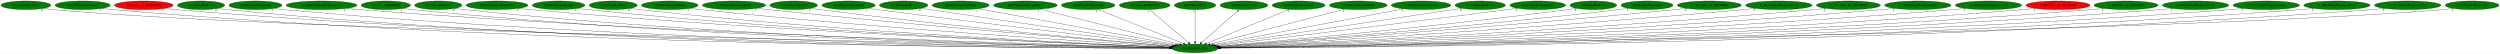
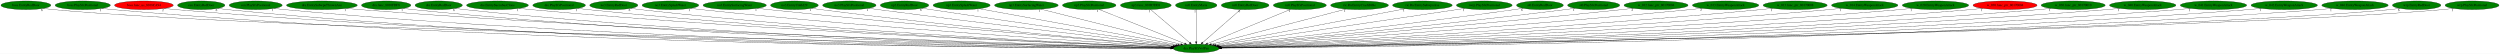
- <svg xmlns="http://www.w3.org/2000/svg" xmlns:xlink="http://www.w3.org/1999/xlink" width="10432pt" height="224pt" viewBox="0.00 0.00 10432.43 224.00">
+ <svg xmlns="http://www.w3.org/2000/svg" xmlns:xlink="http://www.w3.org/1999/xlink" width="10422pt" height="224pt" viewBox="0.00 0.00 10422.43 224.00">
  <g id="graph0" class="graph" transform="scale(1 1) rotate(0) translate(4 220)">
-     <polygon fill="white" stroke="transparent" points="-4,4 -4,-220 10428.43,-220 10428.43,4 -4,4" />
+     <polygon fill="white" stroke="transparent" points="-4,4 -4,-220 10418.43,-220 10418.43,4 -4,4" />
    <g id="node1" class="node">
      <ellipse fill="green" stroke="black" cx="4982.99" cy="-18" rx="95.58" ry="18" />
      <text text-anchor="middle" x="4982.99" y="-14.3" font-family="Times,serif" font-size="14.00">dra.PlaySfxVolPan</text>
    </g>
    <g id="node2" class="node">
      <g id="a_node2">
        <a xlink:href="boss.EntityRedDoor.svg" xlink:title="boss.EntityRedDoor">
          <ellipse fill="green" stroke="black" cx="103.99" cy="-198" rx="103.98" ry="18" />
          <text text-anchor="middle" x="103.99" y="-194.3" font-family="Times,serif" font-size="14.00">boss.EntityRedDoor</text>
        </a>
      </g>
    </g>
    <g id="edge1" class="edge">
      <path fill="none" stroke="black" d="M175.88,-184.91C189.5,-182.98 203.66,-181.22 216.99,-180 1166.94,-92.79 4268.71,-32.13 4878.42,-20.89" />
      <polygon fill="black" stroke="black" points="4878.58,-24.38 4888.51,-20.7 4878.45,-17.38 4878.58,-24.38" />
      <text text-anchor="middle" x="170.88" y="-173.71" font-family="Times,serif" font-size="14.00">6</text>
    </g>
    <g id="node3" class="node">
      <g id="a_node3">
        <a xlink:href="boss.PlaySfxPositional.svg" xlink:title="boss.PlaySfxPositional">
          <ellipse fill="green" stroke="black" cx="340.99" cy="-198" rx="115.08" ry="18" />
          <text text-anchor="middle" x="340.99" y="-194.3" font-family="Times,serif" font-size="14.00">boss.PlaySfxPositional</text>
        </a>
      </g>
    </g>
    <g id="edge2" class="edge">
      <path fill="none" stroke="black" d="M420.24,-184.93C435.08,-183.01 450.49,-181.25 464.99,-180 2224.06,-28.46 4380.23,-18.93 4877.36,-18.84" />
      <polygon fill="black" stroke="black" points="4877.39,-22.34 4887.39,-18.84 4877.39,-15.34 4877.39,-22.34" />
      <text text-anchor="middle" x="415.24" y="-173.73" font-family="Times,serif" font-size="14.00">1</text>
    </g>
    <g id="node4" class="node">
      <g id="a_node4">
        <a xlink:href="boss.func_us_8018CA94.svg" xlink:title="boss.func_us_8018CA94">
          <ellipse fill="red" stroke="black" cx="595.99" cy="-198" rx="122.38" ry="18" />
          <text text-anchor="middle" x="595.99" y="-194.3" font-family="Times,serif" font-size="14.00">boss.func_us_8018CA94</text>
        </a>
      </g>
    </g>
    <g id="edge3" class="edge">
      <path fill="none" stroke="black" d="M680.08,-184.93C695.65,-183.03 711.79,-181.27 726.99,-180 2377.73,-41.96 4398.62,-22.22 4877.66,-19.45" />
      <polygon fill="black" stroke="black" points="4877.69,-22.95 4887.67,-19.39 4877.65,-15.95 4877.69,-22.95" />
      <text text-anchor="middle" x="675.08" y="-173.73" font-family="Times,serif" font-size="14.00">2</text>
    </g>
    <g id="node5" class="node">
      <g id="a_node5">
        <a xlink:href="cen.EntityRedDoor.svg" xlink:title="cen.EntityRedDoor">
          <ellipse fill="green" stroke="black" cx="834.99" cy="-198" rx="98.58" ry="18" />
          <text text-anchor="middle" x="834.99" y="-194.3" font-family="Times,serif" font-size="14.00">cen.EntityRedDoor</text>
        </a>
      </g>
    </g>
    <g id="edge4" class="edge">
      <path fill="none" stroke="black" d="M903.4,-185C916.5,-183.05 930.15,-181.26 942.99,-180 2501.55,-26.8 4411.97,-18.35 4877.21,-18.7" />
      <polygon fill="black" stroke="black" points="4877.27,-22.2 4887.27,-18.71 4877.28,-15.2 4877.27,-22.2" />
      <text text-anchor="middle" x="898.4" y="-173.8" font-family="Times,serif" font-size="14.00">6</text>
    </g>
    <g id="node6" class="node">
      <g id="a_node6">
        <a xlink:href="cen.PlaySfxPositional.svg" xlink:title="cen.PlaySfxPositional">
          <ellipse fill="green" stroke="black" cx="1061.99" cy="-198" rx="110.48" ry="18" />
          <text text-anchor="middle" x="1061.99" y="-194.3" font-family="Times,serif" font-size="14.00">cen.PlaySfxPositional</text>
        </a>
      </g>
    </g>
    <g id="edge5" class="edge">
      <path fill="none" stroke="black" d="M1138.36,-184.94C1152.5,-183.04 1167.17,-181.28 1180.99,-180 2642.22,-45.03 4429.99,-23.07 4877.61,-19.62" />
      <polygon fill="black" stroke="black" points="4877.65,-23.12 4887.62,-19.55 4877.59,-16.12 4877.65,-23.12" />
      <text text-anchor="middle" x="1133.36" y="-173.74" font-family="Times,serif" font-size="14.00">1</text>
    </g>
    <g id="node7" class="node">
      <g id="a_node7">
        <a xlink:href="dra.EntitySubwpnThrownAxe.svg" xlink:title="dra.EntitySubwpnThrownAxe">
          <ellipse fill="green" stroke="black" cx="1337.99" cy="-198" rx="147.57" ry="18" />
          <text text-anchor="middle" x="1337.99" y="-194.3" font-family="Times,serif" font-size="14.00">dra.EntitySubwpnThrownAxe</text>
        </a>
      </g>
    </g>
    <g id="edge6" class="edge">
      <path fill="none" stroke="black" d="M1439.86,-184.97C1457.88,-183.11 1476.47,-181.36 1493.99,-180 2828.68,-76.58 4456.12,-31.8 4878.78,-21.43" />
      <polygon fill="black" stroke="black" points="4878.92,-24.93 4888.84,-21.19 4878.75,-17.93 4878.92,-24.93" />
      <text text-anchor="middle" x="1434.86" y="-173.77" font-family="Times,serif" font-size="14.00">1</text>
    </g>
    <g id="node8" class="node">
      <g id="a_node8">
        <a xlink:href="dra.func_8010FDF8.svg" xlink:title="dra.func_8010FDF8">
          <ellipse fill="green" stroke="black" cx="1605.99" cy="-198" rx="102.88" ry="18" />
          <text text-anchor="middle" x="1605.99" y="-194.3" font-family="Times,serif" font-size="14.00">dra.func_8010FDF8</text>
        </a>
      </g>
    </g>
    <g id="edge7" class="edge">
      <path fill="none" stroke="black" d="M1677.21,-184.99C1690.4,-183.08 1704.09,-181.3 1716.99,-180 2956,-54.92 4469.66,-25.98 4877.57,-20.26" />
      <polygon fill="black" stroke="black" points="4877.92,-23.76 4887.87,-20.12 4877.82,-16.76 4877.92,-23.76" />
      <text text-anchor="middle" x="1672.21" y="-173.79" font-family="Times,serif" font-size="14.00">1</text>
    </g>
    <g id="node9" class="node">
      <g id="a_node9">
        <a xlink:href="dre.EntityRedDoor.svg" xlink:title="dre.EntityRedDoor">
          <ellipse fill="green" stroke="black" cx="1824.99" cy="-198" rx="98.58" ry="18" />
          <text text-anchor="middle" x="1824.99" y="-194.3" font-family="Times,serif" font-size="14.00">dre.EntityRedDoor</text>
        </a>
      </g>
    </g>
    <g id="edge8" class="edge">
      <path fill="none" stroke="black" d="M1893.63,-185C1906.35,-183.09 1919.55,-181.31 1931.99,-180 3082.61,-58.58 4487.49,-27.19 4877.98,-20.56" />
      <polygon fill="black" stroke="black" points="4878.18,-24.05 4888.12,-20.39 4878.07,-17.05 4878.18,-24.05" />
      <text text-anchor="middle" x="1888.63" y="-173.8" font-family="Times,serif" font-size="14.00">6</text>
    </g>
    <g id="node10" class="node">
      <g id="a_node10">
        <a xlink:href="dre.EntitySuccubusClone.svg" xlink:title="dre.EntitySuccubusClone">
          <ellipse fill="green" stroke="black" cx="2069.99" cy="-198" rx="128.88" ry="18" />
          <text text-anchor="middle" x="2069.99" y="-194.3" font-family="Times,serif" font-size="14.00">dre.EntitySuccubusClone</text>
        </a>
      </g>
    </g>
    <g id="edge9" class="edge">
      <path fill="none" stroke="black" d="M2159.72,-185.09C2175.78,-183.21 2192.36,-181.41 2207.99,-180 3248.99,-85.78 4514.94,-35.74 4879.99,-22.57" />
      <polygon fill="black" stroke="black" points="4880.14,-26.07 4890.01,-22.21 4879.89,-19.07 4880.14,-26.07" />
      <text text-anchor="middle" x="2154.72" y="-173.89" font-family="Times,serif" font-size="14.00">1</text>
    </g>
    <g id="node11" class="node">
      <g id="a_node11">
        <a xlink:href="dre.PlaySfxPositional.svg" xlink:title="dre.PlaySfxPositional">
          <ellipse fill="green" stroke="black" cx="2326.99" cy="-198" rx="109.68" ry="18" />
          <text text-anchor="middle" x="2326.99" y="-194.3" font-family="Times,serif" font-size="14.00">dre.PlaySfxPositional</text>
        </a>
      </g>
    </g>
    <g id="edge10" class="edge">
      <path fill="none" stroke="black" d="M2404.02,-185.1C2417.96,-183.2 2432.39,-181.4 2445.99,-180 3388.57,-82.92 4534.61,-35.43 4879.82,-22.64" />
      <polygon fill="black" stroke="black" points="4880.18,-26.13 4890.05,-22.26 4879.92,-19.13 4880.18,-26.13" />
      <text text-anchor="middle" x="2399.02" y="-173.9" font-family="Times,serif" font-size="14.00">1</text>
    </g>
    <g id="node12" class="node">
      <g id="a_node12">
        <a xlink:href="no3.EntityRedDoor.svg" xlink:title="no3.EntityRedDoor">
          <ellipse fill="green" stroke="black" cx="2554.99" cy="-198" rx="100.18" ry="18" />
          <text text-anchor="middle" x="2554.99" y="-194.3" font-family="Times,serif" font-size="14.00">no3.EntityRedDoor</text>
        </a>
      </g>
    </g>
    <g id="edge11" class="edge">
      <path fill="none" stroke="black" d="M2625.23,-185.14C2638.1,-183.23 2651.43,-181.41 2663.99,-180 3517.47,-83.99 4554.53,-36.35 4880.14,-23" />
      <polygon fill="black" stroke="black" points="4880.64,-26.49 4890.49,-22.58 4880.36,-19.49 4880.64,-26.49" />
      <text text-anchor="middle" x="2620.23" y="-173.94" font-family="Times,serif" font-size="14.00">6</text>
    </g>
    <g id="node13" class="node">
      <g id="a_node13">
        <a xlink:href="no3.EntitySplashWater.svg" xlink:title="no3.EntitySplashWater">
          <ellipse fill="green" stroke="black" cx="2790.99" cy="-198" rx="118.08" ry="18" />
          <text text-anchor="middle" x="2790.99" y="-194.3" font-family="Times,serif" font-size="14.00">no3.EntitySplashWater</text>
        </a>
      </g>
    </g>
    <g id="edge12" class="edge">
      <path fill="none" stroke="black" d="M2874.26,-185.18C2888.82,-183.31 2903.83,-181.5 2917.99,-180 3671.63,-100.24 4583.93,-42.69 4882.89,-24.84" />
      <polygon fill="black" stroke="black" points="4883.49,-28.31 4893.26,-24.22 4883.07,-21.32 4883.49,-28.31" />
      <text text-anchor="middle" x="2869.26" y="-173.98" font-family="Times,serif" font-size="14.00">1</text>
    </g>
    <g id="node14" class="node">
      <g id="a_node14">
        <a xlink:href="no3.EntitySurfacingWater.svg" xlink:title="no3.EntitySurfacingWater">
          <ellipse fill="green" stroke="black" cx="3058.99" cy="-198" rx="131.88" ry="18" />
          <text text-anchor="middle" x="3058.99" y="-194.3" font-family="Times,serif" font-size="14.00">no3.EntitySurfacingWater</text>
        </a>
      </g>
    </g>
    <g id="edge13" class="edge">
      <path fill="none" stroke="black" d="M3152.61,-185.31C3168.42,-183.46 3184.67,-181.62 3199.99,-180 3843.14,-112.21 4618.7,-48.26 4886.54,-26.69" />
      <polygon fill="black" stroke="black" points="4886.93,-30.17 4896.62,-25.88 4886.37,-23.19 4886.93,-30.17" />
      <text text-anchor="middle" x="3147.61" y="-174.11" font-family="Times,serif" font-size="14.00">1</text>
    </g>
    <g id="node15" class="node">
      <g id="a_node15">
        <a xlink:href="no3.EntityUnkId29.svg" xlink:title="no3.EntityUnkId29">
          <ellipse fill="green" stroke="black" cx="3307.99" cy="-198" rx="99.38" ry="18" />
          <text text-anchor="middle" x="3307.99" y="-194.3" font-family="Times,serif" font-size="14.00">no3.EntityUnkId29</text>
        </a>
      </g>
    </g>
    <g id="edge14" class="edge">
      <path fill="none" stroke="black" d="M3379.15,-185.35C3391.74,-183.45 3404.74,-181.58 3416.99,-180 3972.46,-108.18 4642.14,-48.17 4887.21,-27.09" />
      <polygon fill="black" stroke="black" points="4887.84,-30.55 4897.51,-26.21 4887.25,-23.57 4887.84,-30.55" />
      <text text-anchor="middle" x="3374.15" y="-174.15" font-family="Times,serif" font-size="14.00">1</text>
    </g>
    <g id="node16" class="node">
      <g id="a_node16">
        <a xlink:href="no3.PlaySfxPositional.svg" xlink:title="no3.PlaySfxPositional">
          <ellipse fill="green" stroke="black" cx="3536.99" cy="-198" rx="111.28" ry="18" />
          <text text-anchor="middle" x="3536.99" y="-194.3" font-family="Times,serif" font-size="14.00">no3.PlaySfxPositional</text>
        </a>
      </g>
    </g>
    <g id="edge15" class="edge">
      <path fill="none" stroke="black" d="M3617,-185.44C3630.35,-183.58 3644.06,-181.7 3656.99,-180 4121.86,-118.86 4679.56,-53.87 4893.48,-29.25" />
      <polygon fill="black" stroke="black" points="4894.17,-32.69 4903.71,-28.07 4893.37,-25.73 4894.17,-32.69" />
      <text text-anchor="middle" x="3612" y="-174.24" font-family="Times,serif" font-size="14.00">1</text>
    </g>
    <g id="node17" class="node">
      <g id="a_node17">
        <a xlink:href="np3.EntityRedDoor.svg" xlink:title="np3.EntityRedDoor">
          <ellipse fill="green" stroke="black" cx="3766.99" cy="-198" rx="100.98" ry="18" />
          <text text-anchor="middle" x="3766.99" y="-194.3" font-family="Times,serif" font-size="14.00">np3.EntityRedDoor</text>
        </a>
      </g>
    </g>
    <g id="edge16" class="edge">
      <path fill="none" stroke="black" d="M3840.35,-185.57C3852.58,-183.69 3865.14,-181.78 3876.99,-180 4258.55,-122.75 4714.63,-57.3 4899.27,-30.93" />
      <polygon fill="black" stroke="black" points="4899.78,-34.39 4909.18,-29.52 4898.79,-27.46 4899.78,-34.39" />
      <text text-anchor="middle" x="3835.35" y="-174.37" font-family="Times,serif" font-size="14.00">6</text>
    </g>
    <g id="node18" class="node">
      <g id="a_node18">
        <a xlink:href="np3.EntitySplashWater.svg" xlink:title="np3.EntitySplashWater">
          <ellipse fill="green" stroke="black" cx="4004.99" cy="-198" rx="118.88" ry="18" />
          <text text-anchor="middle" x="4004.99" y="-194.3" font-family="Times,serif" font-size="14.00">np3.EntitySplashWater</text>
        </a>
      </g>
    </g>
    <g id="edge17" class="edge">
      <path fill="none" stroke="black" d="M4078.1,-183.69C4258.48,-150.86 4723.39,-66.25 4906.88,-32.85" />
      <polygon fill="black" stroke="black" points="4907.51,-36.3 4916.72,-31.06 4906.26,-29.41 4907.51,-36.3" />
      <text text-anchor="middle" x="4073.1" y="-172.49" font-family="Times,serif" font-size="14.00">1</text>
    </g>
    <g id="node19" class="node">
      <g id="a_node19">
        <a xlink:href="np3.EntitySurfacingWater.svg" xlink:title="np3.EntitySurfacingWater">
          <ellipse fill="green" stroke="black" cx="4274.99" cy="-198" rx="132.68" ry="18" />
          <text text-anchor="middle" x="4274.99" y="-194.3" font-family="Times,serif" font-size="14.00">np3.EntitySurfacingWater</text>
        </a>
      </g>
    </g>
    <g id="edge18" class="edge">
      <path fill="none" stroke="black" d="M4335.05,-181.9C4467.14,-148.69 4781.93,-69.55 4918.23,-35.28" />
      <polygon fill="black" stroke="black" points="4919.28,-38.63 4928.12,-32.79 4917.57,-31.84 4919.28,-38.63" />
      <text text-anchor="middle" x="4330.05" y="-170.7" font-family="Times,serif" font-size="14.00">1</text>
    </g>
    <g id="node20" class="node">
      <g id="a_node20">
        <a xlink:href="np3.PlaySfxPositional.svg" xlink:title="np3.PlaySfxPositional">
          <ellipse fill="green" stroke="black" cx="4536.99" cy="-198" rx="111.58" ry="18" />
          <text text-anchor="middle" x="4536.99" y="-194.3" font-family="Times,serif" font-size="14.00">np3.PlaySfxPositional</text>
        </a>
      </g>
    </g>
    <g id="edge19" class="edge">
      <path fill="none" stroke="black" d="M4576.96,-181.05C4658.98,-148.31 4846.03,-73.66 4934.68,-38.28" />
      <polygon fill="black" stroke="black" points="4936.23,-41.43 4944.22,-34.47 4933.64,-34.93 4936.23,-41.43" />
      <text text-anchor="middle" x="4571.96" y="-169.85" font-family="Times,serif" font-size="14.00">1</text>
    </g>
    <g id="node21" class="node">
      <g id="a_node21">
        <a xlink:href="np3.func_801B5DE8.svg" xlink:title="np3.func_801B5DE8">
          <ellipse fill="green" stroke="black" cx="4772.99" cy="-198" rx="105.88" ry="18" />
          <text text-anchor="middle" x="4772.99" y="-194.3" font-family="Times,serif" font-size="14.00">np3.func_801B5DE8</text>
        </a>
      </g>
    </g>
    <g id="edge20" class="edge">
      <path fill="none" stroke="black" d="M4792.75,-180.25C4830.35,-148.38 4912.28,-78.94 4955.32,-42.45" />
      <polygon fill="black" stroke="black" points="4957.77,-44.97 4963.13,-35.83 4953.24,-39.63 4957.77,-44.97" />
      <text text-anchor="middle" x="4787.75" y="-169.05" font-family="Times,serif" font-size="14.00">1</text>
    </g>
    <g id="node22" class="node">
      <g id="a_node22">
        <a xlink:href="nz0.EntityMaria.svg" xlink:title="nz0.EntityMaria">
          <ellipse fill="green" stroke="black" cx="4982.99" cy="-198" rx="86.38" ry="18" />
          <text text-anchor="middle" x="4982.99" y="-194.3" font-family="Times,serif" font-size="14.00">nz0.EntityMaria</text>
        </a>
      </g>
    </g>
    <g id="edge21" class="edge">
      <path fill="none" stroke="black" d="M4982.99,-179.93C4982.99,-148.97 4982.99,-83.3 4982.99,-46.13" />
      <polygon fill="black" stroke="black" points="4986.49,-46.02 4982.99,-36.02 4979.49,-46.02 4986.49,-46.02" />
      <text text-anchor="middle" x="4977.99" y="-168.73" font-family="Times,serif" font-size="14.00">1</text>
    </g>
    <g id="node23" class="node">
      <g id="a_node23">
        <a xlink:href="nz0.EntityRedDoor.svg" xlink:title="nz0.EntityRedDoor">
          <ellipse fill="green" stroke="black" cx="5186.99" cy="-198" rx="99.38" ry="18" />
          <text text-anchor="middle" x="5186.99" y="-194.3" font-family="Times,serif" font-size="14.00">nz0.EntityRedDoor</text>
        </a>
      </g>
    </g>
    <g id="edge22" class="edge">
      <path fill="none" stroke="black" d="M5167.8,-180.25C5131.27,-148.38 5051.68,-78.94 5009.87,-42.45" />
      <polygon fill="black" stroke="black" points="5012.12,-39.77 5002.28,-35.83 5007.51,-45.04 5012.12,-39.77" />
      <text text-anchor="middle" x="5162.8" y="-169.05" font-family="Times,serif" font-size="14.00">6</text>
    </g>
    <g id="node24" class="node">
      <g id="a_node24">
        <a xlink:href="nz0.PlaySfxPositional.svg" xlink:title="nz0.PlaySfxPositional">
          <ellipse fill="green" stroke="black" cx="5414.99" cy="-198" rx="110.48" ry="18" />
          <text text-anchor="middle" x="5414.99" y="-194.3" font-family="Times,serif" font-size="14.00">nz0.PlaySfxPositional</text>
        </a>
      </g>
    </g>
    <g id="edge23" class="edge">
      <path fill="none" stroke="black" d="M5376.27,-181.05C5296.93,-148.35 5116.1,-73.85 5030.11,-38.41" />
      <polygon fill="black" stroke="black" points="5031.43,-35.17 5020.85,-34.6 5028.76,-41.64 5031.43,-35.17" />
      <text text-anchor="middle" x="5371.27" y="-169.85" font-family="Times,serif" font-size="14.00">1</text>
    </g>
    <g id="node25" class="node">
      <g id="a_node25">
        <a xlink:href="ric.RicEntityCrashBible.svg" xlink:title="ric.RicEntityCrashBible">
          <ellipse fill="green" stroke="black" cx="5663.99" cy="-198" rx="120.48" ry="18" />
          <text text-anchor="middle" x="5663.99" y="-194.3" font-family="Times,serif" font-size="14.00">ric.RicEntityCrashBible</text>
        </a>
      </g>
    </g>
    <g id="edge24" class="edge">
      <path fill="none" stroke="black" d="M5607.1,-182.13C5480.92,-149.15 5178.36,-70.07 5046.37,-35.57" />
      <polygon fill="black" stroke="black" points="5046.97,-32.1 5036.41,-32.96 5045.2,-38.88 5046.97,-32.1" />
      <text text-anchor="middle" x="5602.1" y="-170.93" font-family="Times,serif" font-size="14.00">1</text>
    </g>
    <g id="node26" class="node">
      <g id="a_node26">
        <a xlink:href="ric.RicEntitySubwpnAxe.svg" xlink:title="ric.RicEntitySubwpnAxe">
          <ellipse fill="green" stroke="black" cx="5925.99" cy="-198" rx="124.28" ry="18" />
          <text text-anchor="middle" x="5925.99" y="-194.3" font-family="Times,serif" font-size="14.00">ric.RicEntitySubwpnAxe</text>
        </a>
      </g>
    </g>
    <g id="edge25" class="edge">
      <path fill="none" stroke="black" d="M5853.56,-183.33C5678.83,-150.35 5235.54,-66.67 5058.1,-33.18" />
      <polygon fill="black" stroke="black" points="5058.55,-29.7 5048.07,-31.28 5057.25,-36.58 5058.55,-29.7" />
      <text text-anchor="middle" x="5848.56" y="-172.13" font-family="Times,serif" font-size="14.00">1</text>
    </g>
    <g id="node27" class="node">
      <g id="a_node27">
-         <a xlink:href="rwrp.EntityRedDoor.svg" xlink:title="rwrp.EntityRedDoor">
-           <ellipse fill="green" stroke="black" cx="6172.99" cy="-198" rx="105.08" ry="18" />
-           <text text-anchor="middle" x="6172.99" y="-194.3" font-family="Times,serif" font-size="14.00">rwrp.EntityRedDoor</text>
+         <a xlink:href="rwrp.PlaySfxPositional.svg" xlink:title="rwrp.PlaySfxPositional">
+           <ellipse fill="green" stroke="black" cx="6183.99" cy="-198" rx="116.18" ry="18" />
+           <text text-anchor="middle" x="6183.99" y="-194.3" font-family="Times,serif" font-size="14.00">rwrp.PlaySfxPositional</text>
        </a>
      </g>
    </g>
    <g id="edge26" class="edge">
-       <path fill="none" stroke="black" d="M6096.29,-185.53C5883.27,-153.66 5285.71,-64.28 5065.68,-31.37" />
-       <polygon fill="black" stroke="black" points="5065.89,-27.86 5055.49,-29.84 5064.86,-34.78 5065.89,-27.86" />
-       <text text-anchor="middle" x="6091.29" y="-174.33" font-family="Times,serif" font-size="14.00">6</text>
+       <path fill="none" stroke="black" d="M6102.86,-184.97C5884.48,-152.61 5285.93,-63.9 5065.72,-31.26" />
+       <polygon fill="black" stroke="black" points="5065.92,-27.75 5055.52,-29.75 5064.9,-34.68 5065.92,-27.75" />
+       <text text-anchor="middle" x="6097.86" y="-173.77" font-family="Times,serif" font-size="14.00">1</text>
    </g>
    <g id="node28" class="node">
      <g id="a_node28">
-         <a xlink:href="rwrp.PlaySfxPositional.svg" xlink:title="rwrp.PlaySfxPositional">
-           <ellipse fill="green" stroke="black" cx="6412.99" cy="-198" rx="116.18" ry="18" />
-           <text text-anchor="middle" x="6412.99" y="-194.3" font-family="Times,serif" font-size="14.00">rwrp.PlaySfxPositional</text>
+         <a xlink:href="st0.EntityRedDoor.svg" xlink:title="st0.EntityRedDoor">
+           <ellipse fill="green" stroke="black" cx="6415.99" cy="-198" rx="97.48" ry="18" />
+           <text text-anchor="middle" x="6415.99" y="-194.3" font-family="Times,serif" font-size="14.00">st0.EntityRedDoor</text>
        </a>
      </g>
    </g>
    <g id="edge27" class="edge">
-       <path fill="none" stroke="black" d="M6328.97,-185.53C6314.95,-183.65 6300.56,-181.75 6286.99,-180 5829.86,-120.94 5281.95,-54.81 5071.37,-29.56" />
-       <polygon fill="black" stroke="black" points="5071.64,-26.07 5061.3,-28.36 5070.81,-33.02 5071.64,-26.07" />
-       <text text-anchor="middle" x="6323.97" y="-174.33" font-family="Times,serif" font-size="14.00">1</text>
+       <path fill="none" stroke="black" d="M6345.83,-185.47C6333.56,-183.57 6320.91,-181.67 6308.99,-180 5845.27,-115.03 5288.13,-52.39 5073.43,-28.82" />
+       <polygon fill="black" stroke="black" points="5073.79,-25.34 5063.47,-27.73 5073.03,-32.3 5073.79,-25.34" />
+       <text text-anchor="middle" x="6340.83" y="-174.27" font-family="Times,serif" font-size="14.00">6</text>
    </g>
    <g id="node29" class="node">
      <g id="a_node29">
-         <a xlink:href="st0.EntityRedDoor.svg" xlink:title="st0.EntityRedDoor">
-           <ellipse fill="green" stroke="black" cx="6644.99" cy="-198" rx="97.48" ry="18" />
-           <text text-anchor="middle" x="6644.99" y="-194.3" font-family="Times,serif" font-size="14.00">st0.EntityRedDoor</text>
+         <a xlink:href="st0.PlaySfxPositional.svg" xlink:title="st0.PlaySfxPositional">
+           <ellipse fill="green" stroke="black" cx="6639.99" cy="-198" rx="108.58" ry="18" />
+           <text text-anchor="middle" x="6639.99" y="-194.3" font-family="Times,serif" font-size="14.00">st0.PlaySfxPositional</text>
        </a>
      </g>
    </g>
    <g id="edge28" class="edge">
-       <path fill="none" stroke="black" d="M6575.43,-185.39C6562.98,-183.47 6550.11,-181.59 6537.99,-180 5986.84,-107.74 5322.29,-48.05 5078.55,-27.07" />
-       <polygon fill="black" stroke="black" points="5078.57,-23.56 5068.31,-26.19 5077.97,-30.53 5078.57,-23.56" />
-       <text text-anchor="middle" x="6570.43" y="-174.19" font-family="Times,serif" font-size="14.00">6</text>
+       <path fill="none" stroke="black" d="M6562.29,-185.37C6548.87,-183.48 6535.03,-181.62 6521.99,-180 5975.66,-112.09 5317.79,-49.74 5077.06,-27.56" />
+       <polygon fill="black" stroke="black" points="5077.23,-24.06 5066.95,-26.63 5076.59,-31.03 5077.23,-24.06" />
+       <text text-anchor="middle" x="6557.29" y="-174.17" font-family="Times,serif" font-size="14.00">1</text>
    </g>
    <g id="node30" class="node">
      <g id="a_node30">
-         <a xlink:href="st0.PlaySfxPositional.svg" xlink:title="st0.PlaySfxPositional">
-           <ellipse fill="green" stroke="black" cx="6868.99" cy="-198" rx="108.58" ry="18" />
-           <text text-anchor="middle" x="6868.99" y="-194.3" font-family="Times,serif" font-size="14.00">st0.PlaySfxPositional</text>
+         <a xlink:href="w_012.func_ptr_80170004.svg" xlink:title="w_012.func_ptr_80170004">
+           <ellipse fill="green" stroke="black" cx="6899.99" cy="-198" rx="133.48" ry="18" />
+           <text text-anchor="middle" x="6899.99" y="-194.3" font-family="Times,serif" font-size="14.00">w_012.func_ptr_80170004</text>
        </a>
      </g>
    </g>
    <g id="edge29" class="edge">
-       <path fill="none" stroke="black" d="M6791.95,-185.31C6778.32,-183.41 6764.25,-181.56 6750.99,-180 6115.57,-105.35 5348.17,-45.9 5080.61,-26.09" />
-       <polygon fill="black" stroke="black" points="5080.77,-22.59 5070.54,-25.34 5080.26,-29.57 5080.77,-22.59" />
-       <text text-anchor="middle" x="6786.95" y="-174.11" font-family="Times,serif" font-size="14.00">1</text>
+       <path fill="none" stroke="black" d="M6805.32,-185.28C6789.52,-183.44 6773.3,-181.61 6757.99,-180 6117.69,-112.65 5345.63,-48.42 5079,-26.73" />
+       <polygon fill="black" stroke="black" points="5079.22,-23.24 5068.97,-25.92 5078.65,-30.22 5079.22,-23.24" />
+       <text text-anchor="middle" x="6800.32" y="-174.08" font-family="Times,serif" font-size="14.00">2</text>
    </g>
    <g id="node31" class="node">
      <g id="a_node31">
-         <a xlink:href="w_012.func_ptr_80170004.svg" xlink:title="w_012.func_ptr_80170004">
-           <ellipse fill="green" stroke="black" cx="7128.99" cy="-198" rx="133.48" ry="18" />
-           <text text-anchor="middle" x="7128.99" y="-194.3" font-family="Times,serif" font-size="14.00">w_012.func_ptr_80170004</text>
+         <a xlink:href="w_013.EntityWeaponAttack.svg" xlink:title="w_013.EntityWeaponAttack">
+           <ellipse fill="green" stroke="black" cx="7189.99" cy="-198" rx="138.38" ry="18" />
+           <text text-anchor="middle" x="7189.99" y="-194.3" font-family="Times,serif" font-size="14.00">w_013.EntityWeaponAttack</text>
        </a>
      </g>
    </g>
    <g id="edge30" class="edge">
-       <path fill="none" stroke="black" d="M7034.72,-185.19C7018.8,-183.35 7002.43,-181.54 6986.99,-180 6256.33,-106.94 5373.17,-45.23 5081.62,-25.56" />
-       <polygon fill="black" stroke="black" points="5081.71,-22.05 5071.5,-24.87 5081.24,-29.04 5081.71,-22.05" />
-       <text text-anchor="middle" x="7029.72" y="-173.99" font-family="Times,serif" font-size="14.00">2</text>
+       <path fill="none" stroke="black" d="M7092.12,-185.25C7075.41,-183.39 7058.21,-181.57 7041.99,-180 6289.16,-107.35 5379.04,-45.12 5081.95,-25.46" />
+       <polygon fill="black" stroke="black" points="5081.85,-21.94 5071.64,-24.78 5081.39,-28.93 5081.85,-21.94" />
+       <text text-anchor="middle" x="7087.12" y="-174.05" font-family="Times,serif" font-size="14.00">2</text>
    </g>
    <g id="node32" class="node">
      <g id="a_node32">
-         <a xlink:href="w_013.EntityWeaponAttack.svg" xlink:title="w_013.EntityWeaponAttack">
-           <ellipse fill="green" stroke="black" cx="7418.99" cy="-198" rx="138.38" ry="18" />
-           <text text-anchor="middle" x="7418.99" y="-194.3" font-family="Times,serif" font-size="14.00">w_013.EntityWeaponAttack</text>
+         <a xlink:href="w_013.func_ptr_80170008.svg" xlink:title="w_013.func_ptr_80170008">
+           <ellipse fill="green" stroke="black" cx="7479.99" cy="-198" rx="133.48" ry="18" />
+           <text text-anchor="middle" x="7479.99" y="-194.3" font-family="Times,serif" font-size="14.00">w_013.func_ptr_80170008</text>
        </a>
      </g>
    </g>
    <g id="edge31" class="edge">
-       <path fill="none" stroke="black" d="M7321.53,-185.19C7304.69,-183.32 7287.34,-181.51 7270.99,-180 6426.43,-101.82 5403.35,-42.28 5083.48,-24.48" />
-       <polygon fill="black" stroke="black" points="5083.49,-20.98 5073.31,-23.92 5083.1,-27.97 5083.49,-20.98" />
-       <text text-anchor="middle" x="7316.53" y="-173.99" font-family="Times,serif" font-size="14.00">2</text>
+       <path fill="none" stroke="black" d="M7386.22,-185.17C7369.83,-183.3 7352.92,-181.49 7336.99,-180 6466.5,-98.54 5411.26,-41 5084.4,-24.12" />
+       <polygon fill="black" stroke="black" points="5084.18,-20.6 5074.01,-23.58 5083.82,-27.59 5084.18,-20.6" />
+       <text text-anchor="middle" x="7381.22" y="-173.97" font-family="Times,serif" font-size="14.00">1</text>
    </g>
    <g id="node33" class="node">
      <g id="a_node33">
-         <a xlink:href="w_013.func_ptr_80170008.svg" xlink:title="w_013.func_ptr_80170008">
-           <ellipse fill="green" stroke="black" cx="7708.99" cy="-198" rx="133.48" ry="18" />
-           <text text-anchor="middle" x="7708.99" y="-194.3" font-family="Times,serif" font-size="14.00">w_013.func_ptr_80170008</text>
+         <a xlink:href="w_014.EntityWeaponAttack.svg" xlink:title="w_014.EntityWeaponAttack">
+           <ellipse fill="green" stroke="black" cx="7769.99" cy="-198" rx="138.38" ry="18" />
+           <text text-anchor="middle" x="7769.99" y="-194.3" font-family="Times,serif" font-size="14.00">w_014.EntityWeaponAttack</text>
        </a>
      </g>
    </g>
    <g id="edge32" class="edge">
-       <path fill="none" stroke="black" d="M7615.61,-185.13C7599.1,-183.25 7582.05,-181.45 7565.99,-180 6602.79,-92.8 5433.2,-38.41 5085.27,-23.31" />
-       <polygon fill="black" stroke="black" points="5085.36,-19.81 5075.22,-22.88 5085.06,-26.8 5085.36,-19.81" />
-       <text text-anchor="middle" x="7610.61" y="-173.93" font-family="Times,serif" font-size="14.00">1</text>
+       <path fill="none" stroke="black" d="M7672.94,-185.1C7655.97,-183.24 7638.48,-181.45 7621.99,-180 6635.77,-93.34 5438.1,-38.42 5085.34,-23.27" />
+       <polygon fill="black" stroke="black" points="5085.29,-19.77 5075.15,-22.84 5084.99,-26.76 5085.29,-19.77" />
+       <text text-anchor="middle" x="7667.94" y="-173.9" font-family="Times,serif" font-size="14.00">1</text>
    </g>
    <g id="node34" class="node">
      <g id="a_node34">
-         <a xlink:href="w_014.EntityWeaponAttack.svg" xlink:title="w_014.EntityWeaponAttack">
-           <ellipse fill="green" stroke="black" cx="7998.99" cy="-198" rx="138.38" ry="18" />
-           <text text-anchor="middle" x="7998.99" y="-194.3" font-family="Times,serif" font-size="14.00">w_014.EntityWeaponAttack</text>
+         <a xlink:href="w_020.EntityWeaponAttack.svg" xlink:title="w_020.EntityWeaponAttack">
+           <ellipse fill="green" stroke="black" cx="8064.99" cy="-198" rx="138.38" ry="18" />
+           <text text-anchor="middle" x="8064.99" y="-194.3" font-family="Times,serif" font-size="14.00">w_020.EntityWeaponAttack</text>
        </a>
      </g>
    </g>
    <g id="edge33" class="edge">
-       <path fill="none" stroke="black" d="M7902.34,-185.08C7885.25,-183.2 7867.61,-181.42 7850.99,-180 6771.66,-87.8 5459.13,-36.15 5086.21,-22.62" />
-       <polygon fill="black" stroke="black" points="5086.1,-19.11 5075.98,-22.25 5085.85,-26.11 5086.1,-19.11" />
-       <text text-anchor="middle" x="7897.34" y="-173.88" font-family="Times,serif" font-size="14.00">1</text>
+       <path fill="none" stroke="black" d="M7968.35,-185.06C7951.25,-183.19 7933.61,-181.41 7916.99,-180 6810.68,-86.19 5464.84,-35.52 5086.36,-22.44" />
+       <polygon fill="black" stroke="black" points="5086.36,-18.94 5076.25,-22.09 5086.12,-25.94 5086.36,-18.94" />
+       <text text-anchor="middle" x="7963.35" y="-173.86" font-family="Times,serif" font-size="14.00">1</text>
    </g>
    <g id="node35" class="node">
      <g id="a_node35">
-         <a xlink:href="w_020.EntityWeaponAttack.svg" xlink:title="w_020.EntityWeaponAttack">
-           <ellipse fill="green" stroke="black" cx="8293.99" cy="-198" rx="138.38" ry="18" />
-           <text text-anchor="middle" x="8293.99" y="-194.3" font-family="Times,serif" font-size="14.00">w_020.EntityWeaponAttack</text>
+         <a xlink:href="w_030.func_ptr_80170004.svg" xlink:title="w_030.func_ptr_80170004">
+           <ellipse fill="red" stroke="black" cx="8354.99" cy="-198" rx="133.48" ry="18" />
+           <text text-anchor="middle" x="8354.99" y="-194.3" font-family="Times,serif" font-size="14.00">w_030.func_ptr_80170004</text>
        </a>
      </g>
    </g>
    <g id="edge34" class="edge">
-       <path fill="none" stroke="black" d="M8197.75,-185.05C8180.53,-183.17 8162.74,-181.39 8145.99,-180 6946.01,-80.64 5484.5,-33.46 5086.97,-21.89" />
-       <polygon fill="black" stroke="black" points="5087.03,-18.39 5076.93,-21.6 5086.83,-25.39 5087.03,-18.39" />
-       <text text-anchor="middle" x="8192.75" y="-173.85" font-family="Times,serif" font-size="14.00">1</text>
+       <path fill="none" stroke="black" d="M8262.39,-185.05C8245.64,-183.16 8228.31,-181.38 8211.99,-180 6985.1,-76.61 5489.96,-32.19 5087.1,-21.6" />
+       <polygon fill="black" stroke="black" points="5087.01,-18.09 5076.93,-21.33 5086.83,-25.09 5087.01,-18.09" />
+       <text text-anchor="middle" x="8257.39" y="-173.85" font-family="Times,serif" font-size="14.00">1</text>
    </g>
    <g id="node36" class="node">
      <g id="a_node36">
-         <a xlink:href="w_030.func_ptr_80170004.svg" xlink:title="w_030.func_ptr_80170004">
-           <ellipse fill="red" stroke="black" cx="8583.99" cy="-198" rx="133.48" ry="18" />
-           <text text-anchor="middle" x="8583.99" y="-194.3" font-family="Times,serif" font-size="14.00">w_030.func_ptr_80170004</text>
+         <a xlink:href="w_030.func_ptr_80170010.svg" xlink:title="w_030.func_ptr_80170010">
+           <ellipse fill="green" stroke="black" cx="8638.99" cy="-198" rx="133.48" ry="18" />
+           <text text-anchor="middle" x="8638.99" y="-194.3" font-family="Times,serif" font-size="14.00">w_030.func_ptr_80170010</text>
        </a>
      </g>
    </g>
    <g id="edge35" class="edge">
-       <path fill="none" stroke="black" d="M8491.4,-185.01C8474.64,-183.12 8457.31,-181.35 8440.99,-180 7119.79,-70.85 5508.04,-30.27 5087.37,-21.12" />
-       <polygon fill="black" stroke="black" points="5087.43,-17.63 5077.36,-20.91 5087.28,-24.62 5087.43,-17.63" />
-       <text text-anchor="middle" x="8486.4" y="-173.81" font-family="Times,serif" font-size="14.00">1</text>
+       <path fill="none" stroke="black" d="M8546.67,-184.95C8530.15,-183.08 8513.07,-181.33 8496.99,-180 7152.94,-68.91 5512.88,-29.67 5087.63,-20.99" />
+       <polygon fill="black" stroke="black" points="5087.58,-17.49 5077.51,-20.79 5087.43,-24.49 5087.58,-17.49" />
+       <text text-anchor="middle" x="8541.67" y="-173.75" font-family="Times,serif" font-size="14.00">1</text>
    </g>
    <g id="node37" class="node">
      <g id="a_node37">
-         <a xlink:href="w_030.func_ptr_80170010.svg" xlink:title="w_030.func_ptr_80170010">
-           <ellipse fill="green" stroke="black" cx="8867.99" cy="-198" rx="133.48" ry="18" />
-           <text text-anchor="middle" x="8867.99" y="-194.3" font-family="Times,serif" font-size="14.00">w_030.func_ptr_80170010</text>
+         <a xlink:href="w_040.EntityWeaponAttack.svg" xlink:title="w_040.EntityWeaponAttack">
+           <ellipse fill="green" stroke="black" cx="8928.99" cy="-198" rx="138.38" ry="18" />
+           <text text-anchor="middle" x="8928.99" y="-194.3" font-family="Times,serif" font-size="14.00">w_040.EntityWeaponAttack</text>
        </a>
      </g>
    </g>
    <g id="edge36" class="edge">
-       <path fill="none" stroke="black" d="M8776.05,-184.96C8759.41,-183.07 8742.2,-181.32 8725.99,-180 7287.58,-63.13 5530.85,-27.9 5088.09,-20.59" />
-       <polygon fill="black" stroke="black" points="5087.94,-17.09 5077.88,-20.42 5087.82,-24.09 5087.94,-17.09" />
-       <text text-anchor="middle" x="8771.05" y="-173.76" font-family="Times,serif" font-size="14.00">1</text>
+       <path fill="none" stroke="black" d="M8833.15,-184.97C8815.81,-183.09 8797.88,-181.33 8780.99,-180 7319.53,-65.24 5534.84,-28.42 5088.12,-20.68" />
+       <polygon fill="black" stroke="black" points="5087.88,-17.18 5077.82,-20.51 5087.76,-24.18 5087.88,-17.18" />
+       <text text-anchor="middle" x="8828.15" y="-173.77" font-family="Times,serif" font-size="14.00">1</text>
    </g>
    <g id="node38" class="node">
      <g id="a_node38">
-         <a xlink:href="w_040.EntityWeaponAttack.svg" xlink:title="w_040.EntityWeaponAttack">
-           <ellipse fill="green" stroke="black" cx="9157.99" cy="-198" rx="138.38" ry="18" />
-           <text text-anchor="middle" x="9157.99" y="-194.3" font-family="Times,serif" font-size="14.00">w_040.EntityWeaponAttack</text>
+         <a xlink:href="w_041.EntityWeaponAttack.svg" xlink:title="w_041.EntityWeaponAttack">
+           <ellipse fill="green" stroke="black" cx="9223.99" cy="-198" rx="138.38" ry="18" />
+           <text text-anchor="middle" x="9223.99" y="-194.3" font-family="Times,serif" font-size="14.00">w_041.EntityWeaponAttack</text>
        </a>
      </g>
    </g>
    <g id="edge37" class="edge">
-       <path fill="none" stroke="black" d="M9062.16,-184.94C9044.82,-183.06 9026.88,-181.31 9009.99,-180 7453.17,-59.63 5550.39,-26.77 5087.9,-20.33" />
-       <polygon fill="black" stroke="black" points="5087.95,-16.83 5077.9,-20.19 5087.85,-23.83 5087.95,-16.83" />
-       <text text-anchor="middle" x="9057.16" y="-173.74" font-family="Times,serif" font-size="14.00">1</text>
+       <path fill="none" stroke="black" d="M9128.16,-184.93C9110.82,-183.05 9092.88,-181.3 9075.99,-180 7491.89,-58.04 5555.38,-26.33 5088.06,-20.23" />
+       <polygon fill="black" stroke="black" points="5088,-16.73 5077.96,-20.1 5087.91,-23.73 5088,-16.73" />
+       <text text-anchor="middle" x="9123.16" y="-173.73" font-family="Times,serif" font-size="14.00">1</text>
    </g>
    <g id="node39" class="node">
      <g id="a_node39">
-         <a xlink:href="w_041.EntityWeaponAttack.svg" xlink:title="w_041.EntityWeaponAttack">
-           <ellipse fill="green" stroke="black" cx="9452.99" cy="-198" rx="138.38" ry="18" />
-           <text text-anchor="middle" x="9452.99" y="-194.3" font-family="Times,serif" font-size="14.00">w_041.EntityWeaponAttack</text>
+         <a xlink:href="w_042.EntityWeaponAttack.svg" xlink:title="w_042.EntityWeaponAttack">
+           <ellipse fill="green" stroke="black" cx="9518.99" cy="-198" rx="138.38" ry="18" />
+           <text text-anchor="middle" x="9518.99" y="-194.3" font-family="Times,serif" font-size="14.00">w_042.EntityWeaponAttack</text>
        </a>
      </g>
    </g>
    <g id="edge38" class="edge">
-       <path fill="none" stroke="black" d="M9357.56,-184.94C9340.09,-183.05 9322.01,-181.29 9304.99,-180 7625.81,-52.48 5571.63,-24.82 5088.3,-19.93" />
-       <polygon fill="black" stroke="black" points="5088.23,-16.43 5078.2,-19.83 5088.16,-23.43 5088.23,-16.43" />
-       <text text-anchor="middle" x="9352.56" y="-173.74" font-family="Times,serif" font-size="14.00">1</text>
+       <path fill="none" stroke="black" d="M9423.56,-184.94C9406.09,-183.04 9388.01,-181.29 9370.99,-180 7664.28,-50.87 5576,-24.4 5088.28,-19.85" />
+       <polygon fill="black" stroke="black" points="5088.13,-16.35 5078.09,-19.75 5088.06,-23.34 5088.13,-16.35" />
+       <text text-anchor="middle" x="9418.56" y="-173.74" font-family="Times,serif" font-size="14.00">1</text>
    </g>
    <g id="node40" class="node">
      <g id="a_node40">
-         <a xlink:href="w_042.EntityWeaponAttack.svg" xlink:title="w_042.EntityWeaponAttack">
-           <ellipse fill="green" stroke="black" cx="9747.99" cy="-198" rx="138.38" ry="18" />
-           <text text-anchor="middle" x="9747.99" y="-194.3" font-family="Times,serif" font-size="14.00">w_042.EntityWeaponAttack</text>
+         <a xlink:href="w_046.EntityWeaponAttack.svg" xlink:title="w_046.EntityWeaponAttack">
+           <ellipse fill="green" stroke="black" cx="9813.99" cy="-198" rx="138.38" ry="18" />
+           <text text-anchor="middle" x="9813.99" y="-194.3" font-family="Times,serif" font-size="14.00">w_046.EntityWeaponAttack</text>
        </a>
      </g>
    </g>
    <g id="edge39" class="edge">
-       <path fill="none" stroke="black" d="M9652.56,-184.91C9635.1,-183.02 9617.01,-181.27 9599.99,-180 7797.81,-45.29 5591.28,-22.99 5088.35,-19.58" />
-       <polygon fill="black" stroke="black" points="5088.24,-16.08 5078.21,-19.51 5088.19,-23.08 5088.24,-16.08" />
-       <text text-anchor="middle" x="9647.56" y="-173.71" font-family="Times,serif" font-size="14.00">1</text>
+       <path fill="none" stroke="black" d="M9718.56,-184.9C9701.1,-183.01 9683.01,-181.27 9665.99,-180 7836.53,-43.7 5596.28,-22.6 5088.6,-19.51" />
+       <polygon fill="black" stroke="black" points="5088.38,-16.01 5078.36,-19.45 5088.34,-23.01 5088.38,-16.01" />
+       <text text-anchor="middle" x="9713.56" y="-173.7" font-family="Times,serif" font-size="14.00">1</text>
    </g>
    <g id="node41" class="node">
      <g id="a_node41">
-         <a xlink:href="w_046.EntityWeaponAttack.svg" xlink:title="w_046.EntityWeaponAttack">
-           <ellipse fill="green" stroke="black" cx="10042.99" cy="-198" rx="138.38" ry="18" />
-           <text text-anchor="middle" x="10042.99" y="-194.3" font-family="Times,serif" font-size="14.00">w_046.EntityWeaponAttack</text>
+         <a xlink:href="wrp.EntityRedDoor.svg" xlink:title="wrp.EntityRedDoor">
+           <ellipse fill="green" stroke="black" cx="10070.99" cy="-198" rx="100.98" ry="18" />
+           <text text-anchor="middle" x="10070.99" y="-194.3" font-family="Times,serif" font-size="14.00">wrp.EntityRedDoor</text>
        </a>
      </g>
    </g>
    <g id="edge40" class="edge">
-       <path fill="none" stroke="black" d="M9947.56,-184.88C9930.1,-182.99 9912.01,-181.25 9894.99,-180 7969.78,-38.12 5610.87,-21.27 5088.59,-19.27" />
-       <polygon fill="black" stroke="black" points="5088.45,-15.77 5078.44,-19.23 5088.42,-22.77 5088.45,-15.77" />
-       <text text-anchor="middle" x="9942.56" y="-173.68" font-family="Times,serif" font-size="14.00">1</text>
+       <path fill="none" stroke="black" d="M10001.32,-184.93C9987.97,-182.99 9974.07,-181.22 9960.99,-180 8966.81,-87.44 5715.09,-30.85 5088.13,-20.66" />
+       <polygon fill="black" stroke="black" points="5087.82,-17.16 5077.76,-20.5 5087.7,-24.16 5087.82,-17.16" />
+       <text text-anchor="middle" x="9996.32" y="-173.73" font-family="Times,serif" font-size="14.00">6</text>
    </g>
    <g id="node42" class="node">
      <g id="a_node42">
        <a xlink:href="wrp.PlaySfxPositional.svg" xlink:title="wrp.PlaySfxPositional">
-           <ellipse fill="green" stroke="black" cx="10311.99" cy="-198" rx="112.38" ry="18" />
-           <text text-anchor="middle" x="10311.99" y="-194.3" font-family="Times,serif" font-size="14.00">wrp.PlaySfxPositional</text>
+           <ellipse fill="green" stroke="black" cx="10301.99" cy="-198" rx="112.38" ry="18" />
+           <text text-anchor="middle" x="10301.99" y="-194.3" font-family="Times,serif" font-size="14.00">wrp.PlaySfxPositional</text>
        </a>
      </g>
    </g>
    <g id="edge41" class="edge">
-       <path fill="none" stroke="black" d="M10234.36,-184.91C10219.65,-182.98 10204.37,-181.22 10189.99,-180 9146.59,-91.43 5730.46,-31.36 5087.76,-20.7" />
-       <polygon fill="black" stroke="black" points="5087.65,-17.2 5077.59,-20.53 5087.53,-24.2 5087.65,-17.2" />
-       <text text-anchor="middle" x="10229.36" y="-173.71" font-family="Times,serif" font-size="14.00">1</text>
+       <path fill="none" stroke="black" d="M10224.67,-184.86C10210.19,-182.95 10195.15,-181.21 10180.99,-180 9139.72,-90.99 5731.01,-31.31 5088.09,-20.7" />
+       <polygon fill="black" stroke="black" points="5087.98,-17.19 5077.92,-20.53 5087.86,-24.19 5087.98,-17.19" />
+       <text text-anchor="middle" x="10219.67" y="-173.66" font-family="Times,serif" font-size="14.00">1</text>
    </g>
  </g>
</svg>
